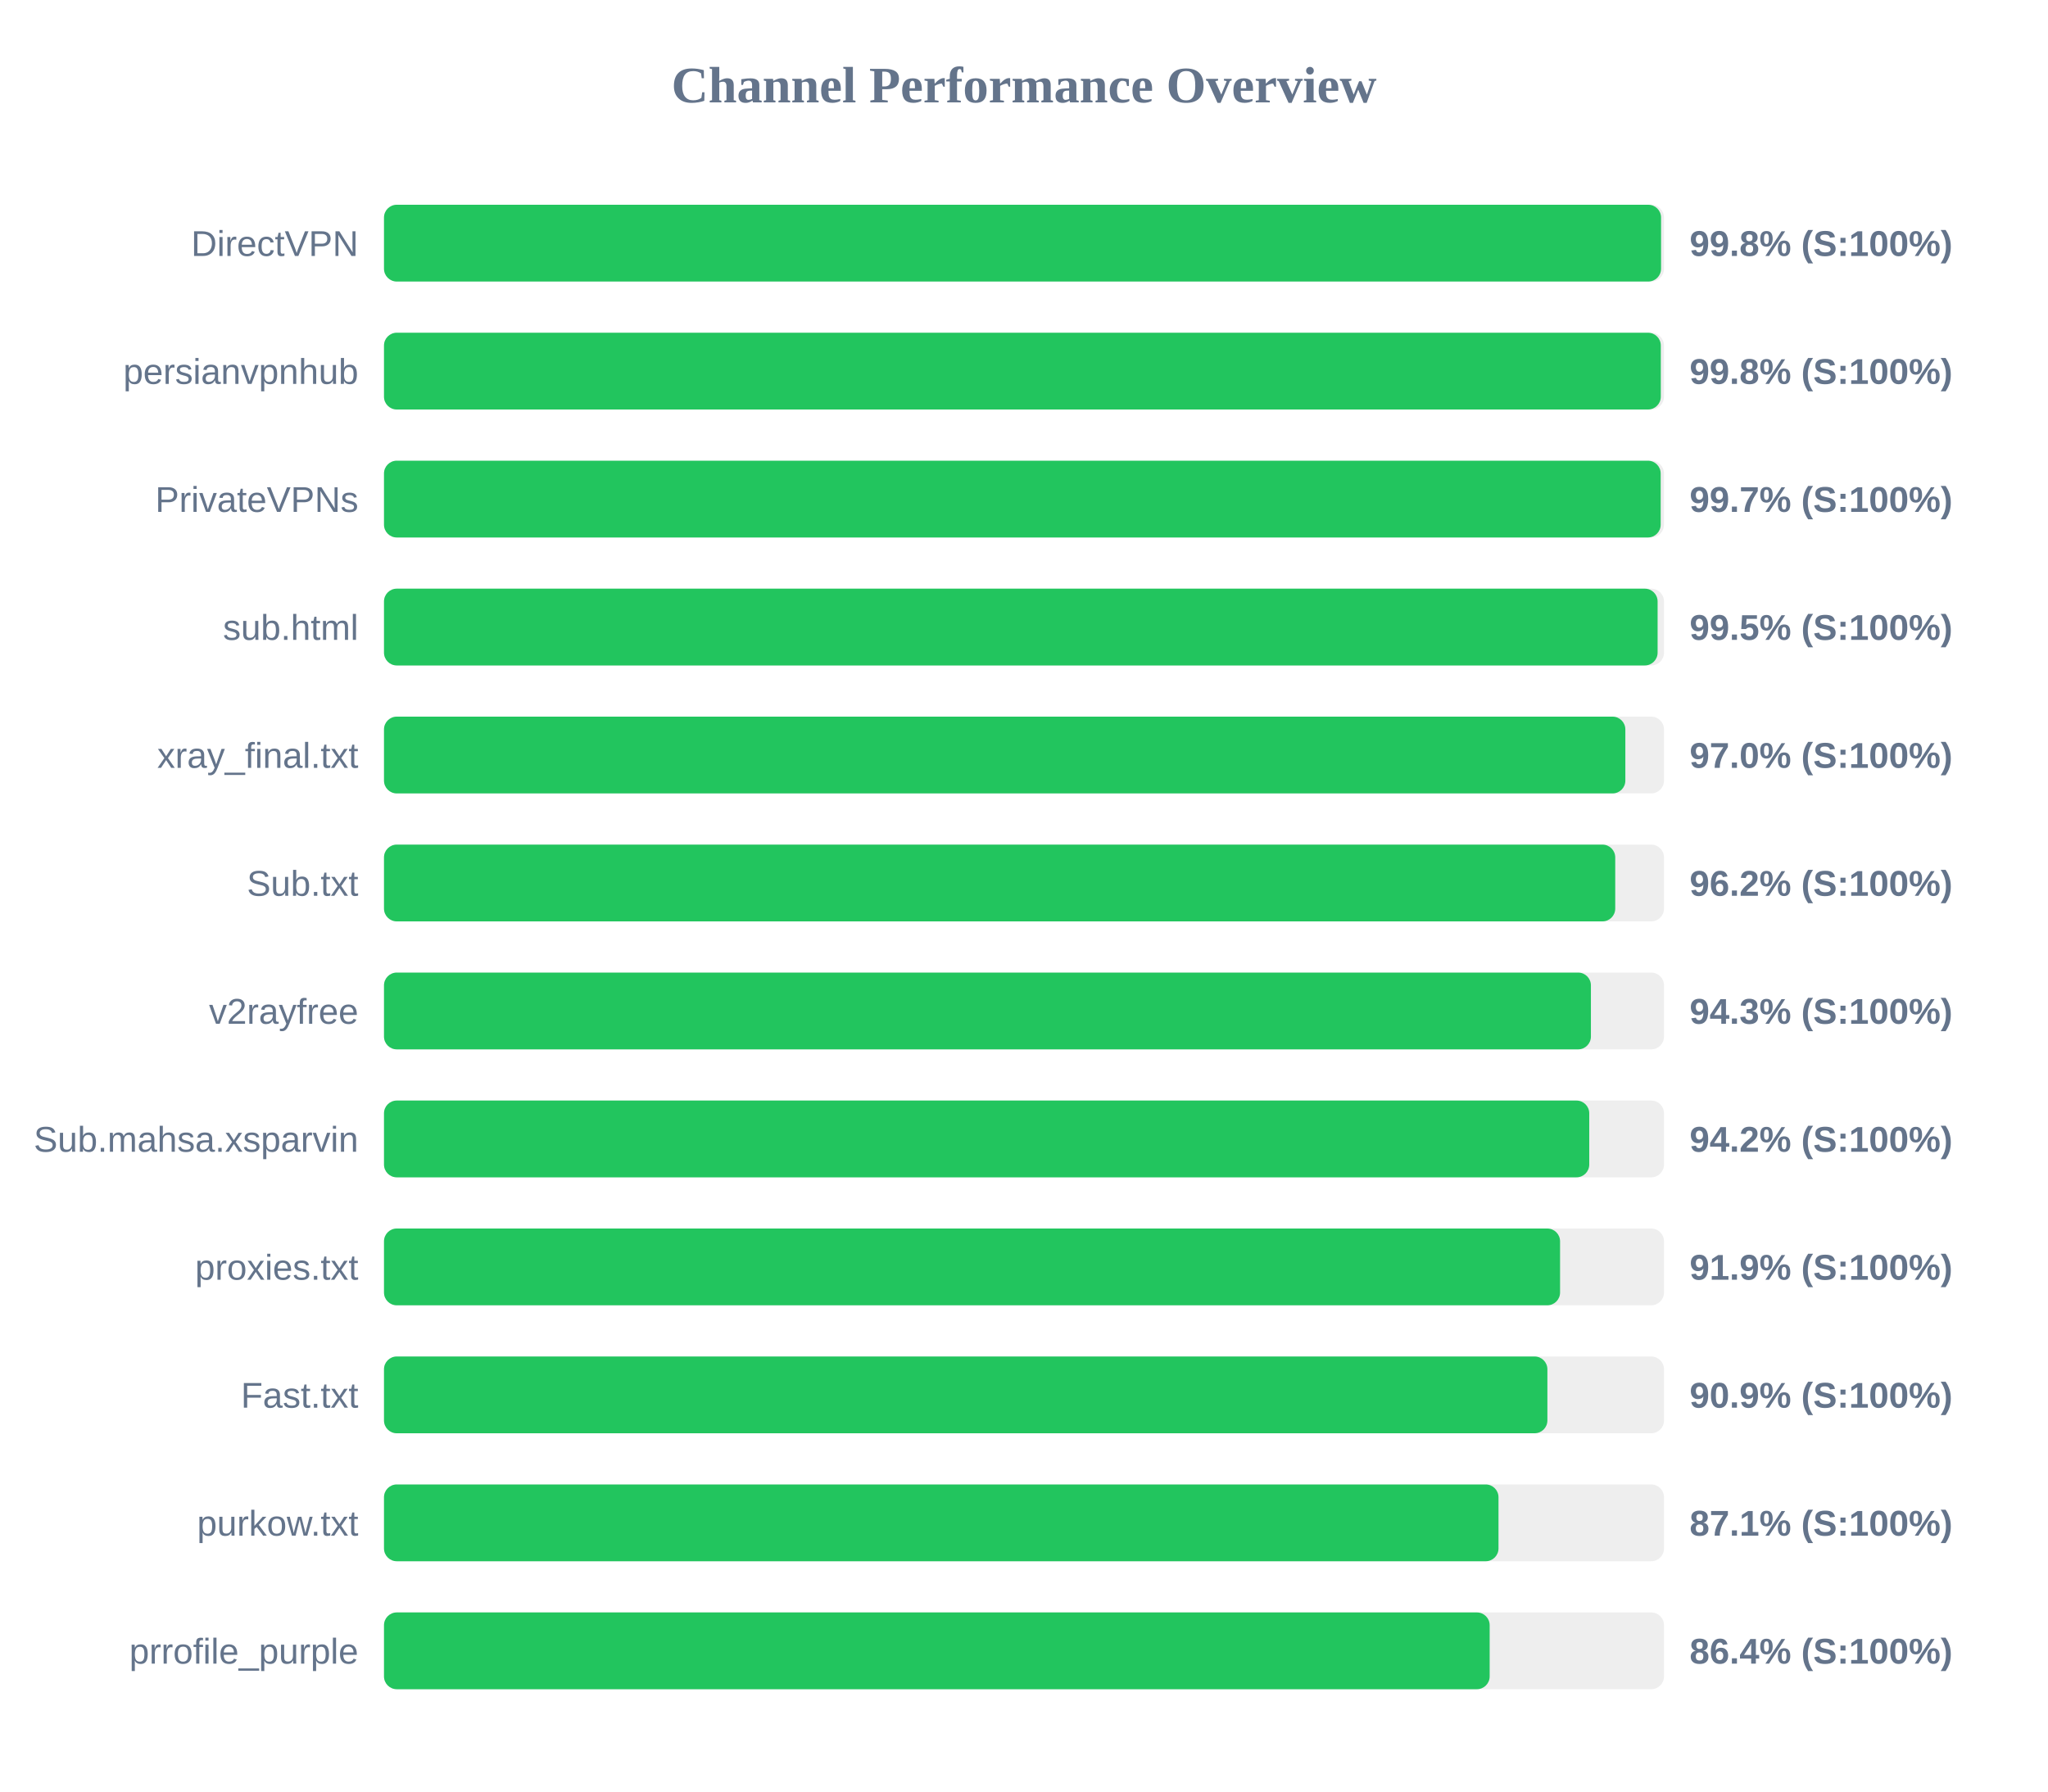
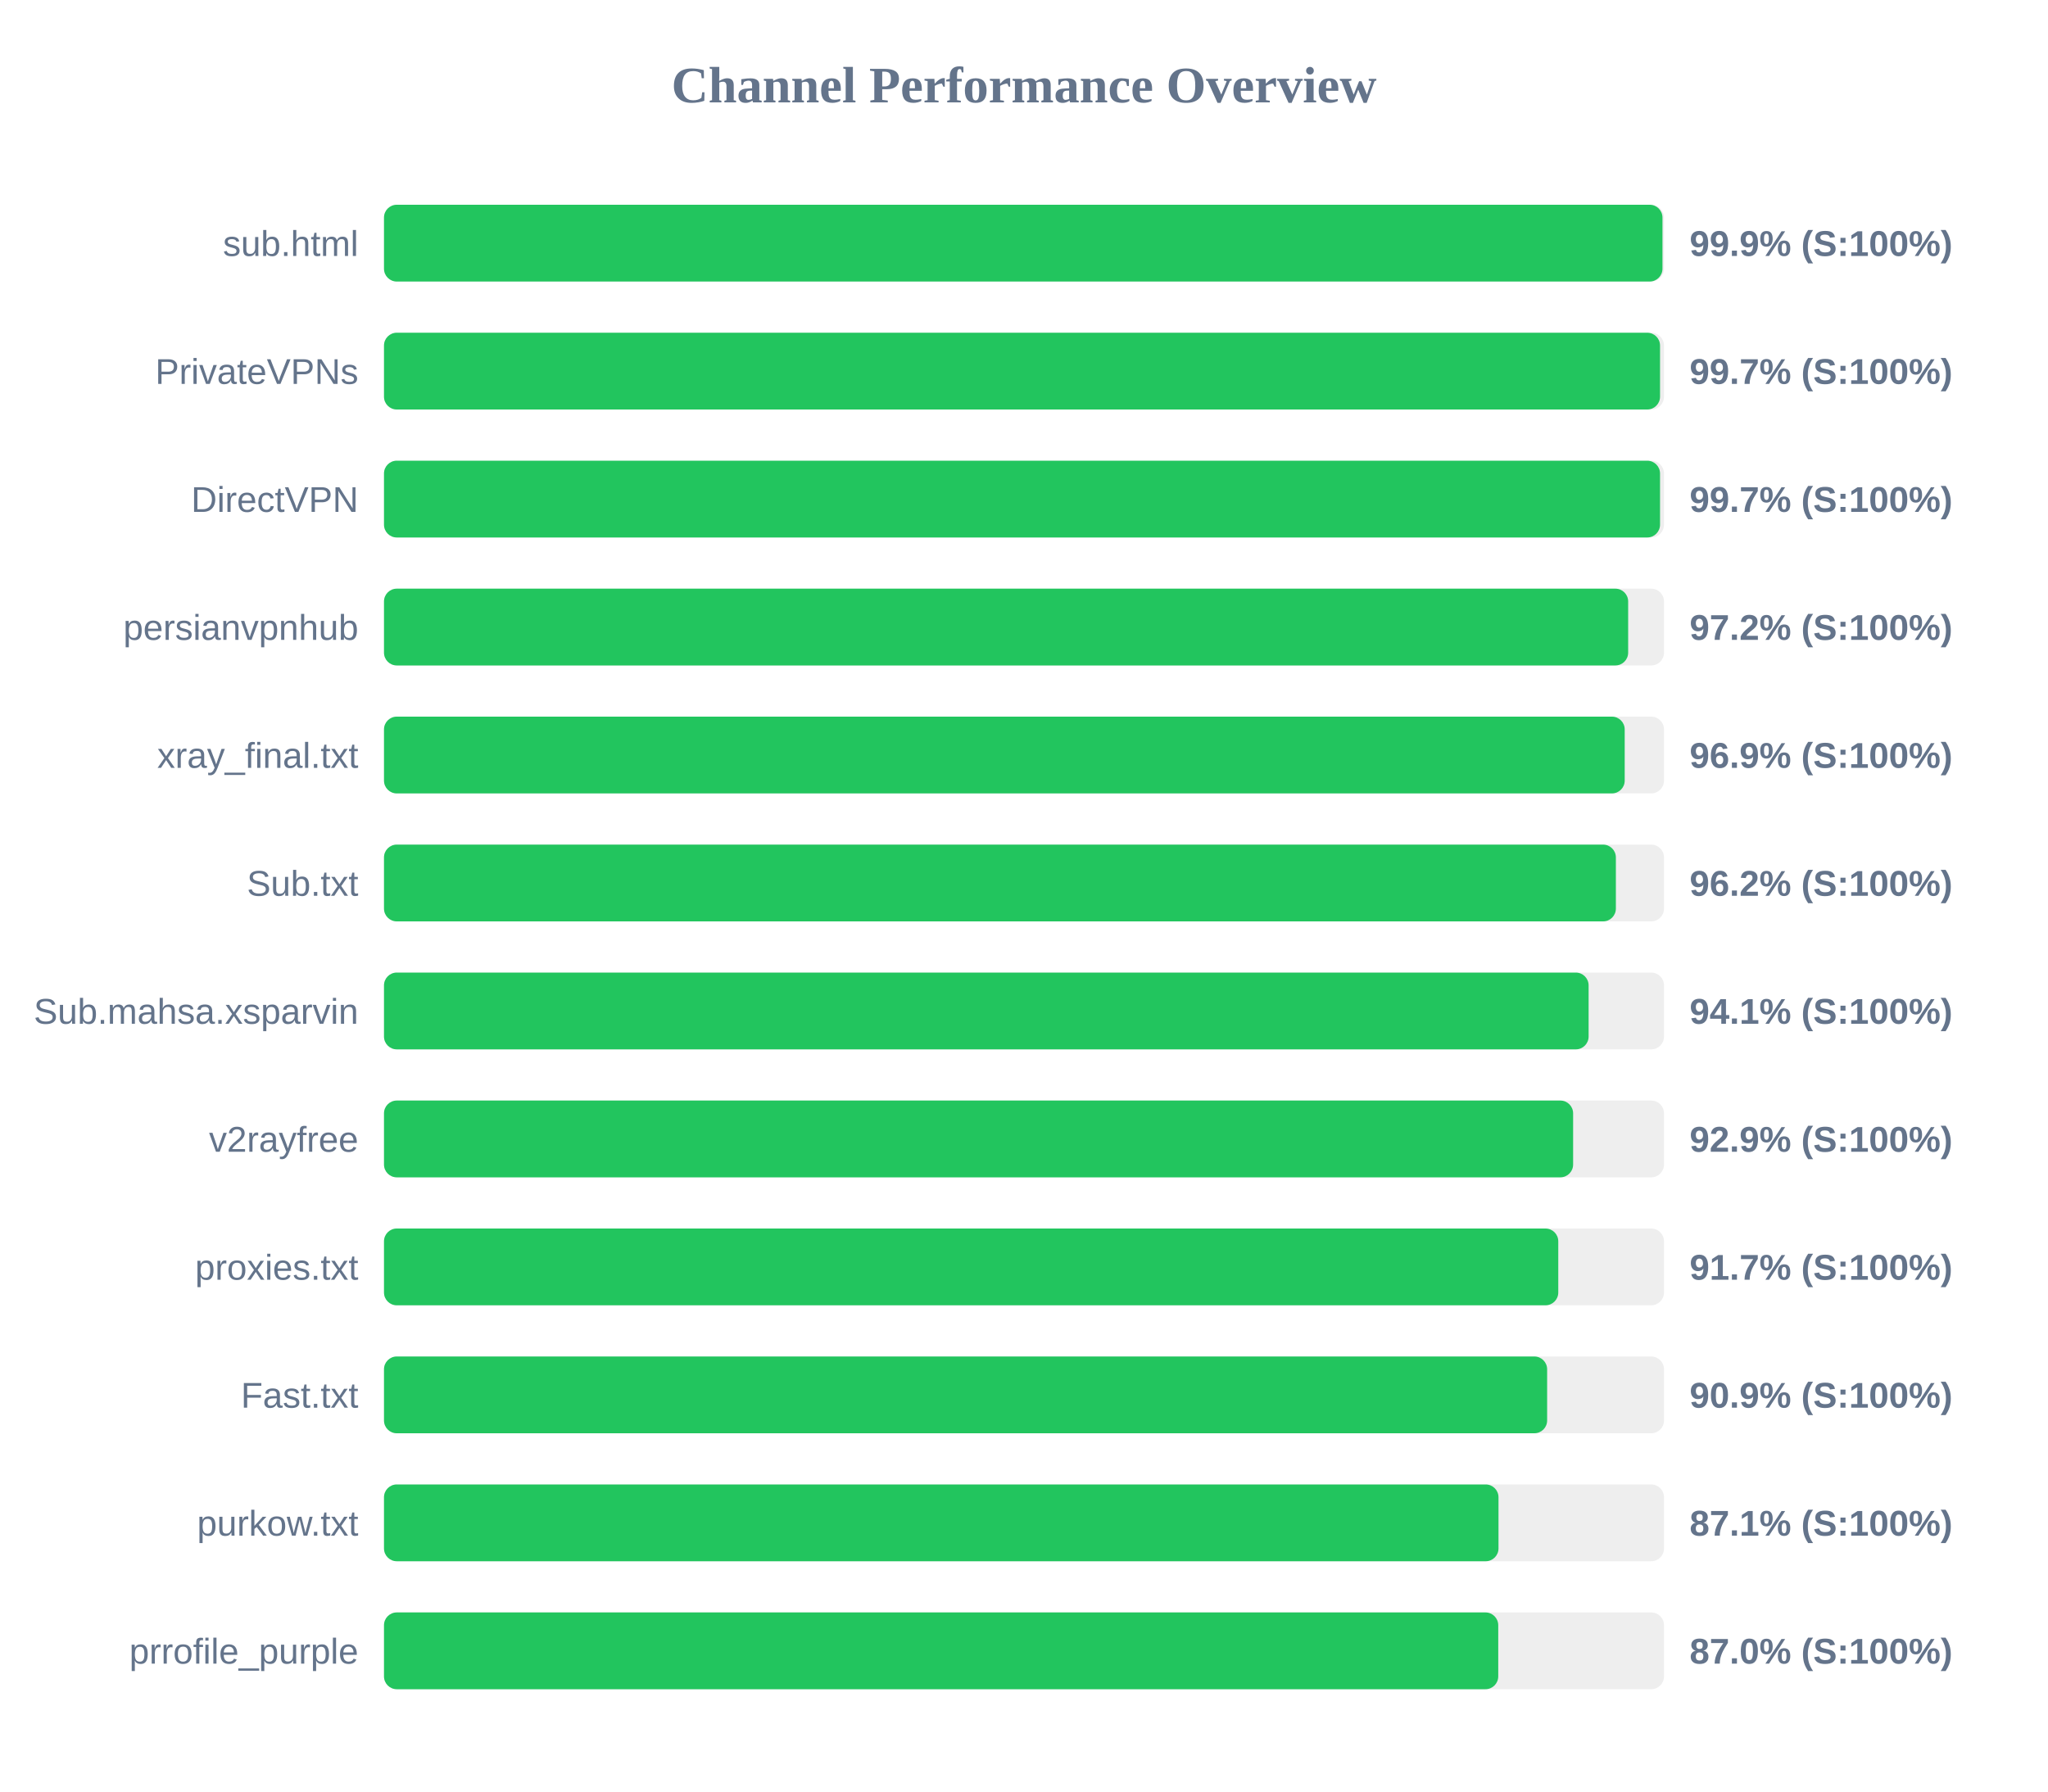
<svg xmlns="http://www.w3.org/2000/svg" width="800" height="700" version="1.1">
  <style>
        .row { font: 14px Arial; fill: #64748b; }
        .score { font: bold 14px Arial; fill: #64748b; }
    </style>
  <text x="400" y="40" text-anchor="middle" font-size="20px" font-weight="bold" fill="#64748b">Channel Performance Overview</text>
  <rect x="150" y="80" width="500" height="30" fill="#eee" rx="5" />
-   <rect x="150" y="80" width="498.85" height="30" fill="#22c55e" rx="5" />
-   <text x="140" y="100" text-anchor="end" class="row">DirectVPN</text>
-   <text x="660" y="100" text-anchor="start" class="score">99.8% (S:100%)</text>
+   <rect x="150" y="80" width="499.4" height="30" fill="#22c55e" rx="5" />
+   <text x="140" y="100" text-anchor="end" class="row">sub.html</text>
+   <text x="660" y="100" text-anchor="start" class="score">99.9% (S:100%)</text>
  <rect x="150" y="130" width="500" height="30" fill="#eee" rx="5" />
-   <rect x="150" y="130" width="498.75" height="30" fill="#22c55e" rx="5" />
-   <text x="140" y="150" text-anchor="end" class="row">persianvpnhub</text>
-   <text x="660" y="150" text-anchor="start" class="score">99.8% (S:100%)</text>
+   <rect x="150" y="130" width="498.45" height="30" fill="#22c55e" rx="5" />
+   <text x="140" y="150" text-anchor="end" class="row">PrivateVPNs</text>
+   <text x="660" y="150" text-anchor="start" class="score">99.7% (S:100%)</text>
  <rect x="150" y="180" width="500" height="30" fill="#eee" rx="5" />
-   <rect x="150" y="180" width="498.7" height="30" fill="#22c55e" rx="5" />
-   <text x="140" y="200" text-anchor="end" class="row">PrivateVPNs</text>
+   <rect x="150" y="180" width="498.45" height="30" fill="#22c55e" rx="5" />
+   <text x="140" y="200" text-anchor="end" class="row">DirectVPN</text>
  <text x="660" y="200" text-anchor="start" class="score">99.7% (S:100%)</text>
  <rect x="150" y="230" width="500" height="30" fill="#eee" rx="5" />
-   <rect x="150" y="230" width="497.5" height="30" fill="#22c55e" rx="5" />
-   <text x="140" y="250" text-anchor="end" class="row">sub.html</text>
-   <text x="660" y="250" text-anchor="start" class="score">99.5% (S:100%)</text>
+   <rect x="150" y="230" width="486.0" height="30" fill="#22c55e" rx="5" />
+   <text x="140" y="250" text-anchor="end" class="row">persianvpnhub</text>
+   <text x="660" y="250" text-anchor="start" class="score">97.2% (S:100%)</text>
  <rect x="150" y="280" width="500" height="30" fill="#eee" rx="5" />
-   <rect x="150" y="280" width="484.9" height="30" fill="#22c55e" rx="5" />
+   <rect x="150" y="280" width="484.65" height="30" fill="#22c55e" rx="5" />
  <text x="140" y="300" text-anchor="end" class="row">xray_final.txt</text>
-   <text x="660" y="300" text-anchor="start" class="score">97.0% (S:100%)</text>
+   <text x="660" y="300" text-anchor="start" class="score">96.9% (S:100%)</text>
  <rect x="150" y="330" width="500" height="30" fill="#eee" rx="5" />
-   <rect x="150" y="330" width="480.95" height="30" fill="#22c55e" rx="5" />
+   <rect x="150" y="330" width="481.2" height="30" fill="#22c55e" rx="5" />
  <text x="140" y="350" text-anchor="end" class="row">Sub.txt</text>
  <text x="660" y="350" text-anchor="start" class="score">96.2% (S:100%)</text>
  <rect x="150" y="380" width="500" height="30" fill="#eee" rx="5" />
-   <rect x="150" y="380" width="471.45" height="30" fill="#22c55e" rx="5" />
-   <text x="140" y="400" text-anchor="end" class="row">v2rayfree</text>
-   <text x="660" y="400" text-anchor="start" class="score">94.3% (S:100%)</text>
+   <rect x="150" y="380" width="470.55" height="30" fill="#22c55e" rx="5" />
+   <text x="140" y="400" text-anchor="end" class="row">Sub.mahsa.xsparvin</text>
+   <text x="660" y="400" text-anchor="start" class="score">94.1% (S:100%)</text>
  <rect x="150" y="430" width="500" height="30" fill="#eee" rx="5" />
-   <rect x="150" y="430" width="470.8" height="30" fill="#22c55e" rx="5" />
-   <text x="140" y="450" text-anchor="end" class="row">Sub.mahsa.xsparvin</text>
-   <text x="660" y="450" text-anchor="start" class="score">94.2% (S:100%)</text>
+   <rect x="150" y="430" width="464.5" height="30" fill="#22c55e" rx="5" />
+   <text x="140" y="450" text-anchor="end" class="row">v2rayfree</text>
+   <text x="660" y="450" text-anchor="start" class="score">92.9% (S:100%)</text>
  <rect x="150" y="480" width="500" height="30" fill="#eee" rx="5" />
-   <rect x="150" y="480" width="459.4" height="30" fill="#22c55e" rx="5" />
+   <rect x="150" y="480" width="458.7" height="30" fill="#22c55e" rx="5" />
  <text x="140" y="500" text-anchor="end" class="row">proxies.txt</text>
-   <text x="660" y="500" text-anchor="start" class="score">91.9% (S:100%)</text>
+   <text x="660" y="500" text-anchor="start" class="score">91.7% (S:100%)</text>
  <rect x="150" y="530" width="500" height="30" fill="#eee" rx="5" />
-   <rect x="150" y="530" width="454.45" height="30" fill="#22c55e" rx="5" />
+   <rect x="150" y="530" width="454.35" height="30" fill="#22c55e" rx="5" />
  <text x="140" y="550" text-anchor="end" class="row">Fast.txt</text>
  <text x="660" y="550" text-anchor="start" class="score">90.9% (S:100%)</text>
  <rect x="150" y="580" width="500" height="30" fill="#eee" rx="5" />
  <rect x="150" y="580" width="435.35" height="30" fill="#22c55e" rx="5" />
  <text x="140" y="600" text-anchor="end" class="row">purkow.txt</text>
  <text x="660" y="600" text-anchor="start" class="score">87.1% (S:100%)</text>
  <rect x="150" y="630" width="500" height="30" fill="#eee" rx="5" />
-   <rect x="150" y="630" width="431.9" height="30" fill="#22c55e" rx="5" />
+   <rect x="150" y="630" width="435.25" height="30" fill="#22c55e" rx="5" />
  <text x="140" y="650" text-anchor="end" class="row">prrofile_purple</text>
-   <text x="660" y="650" text-anchor="start" class="score">86.4% (S:100%)</text>
+   <text x="660" y="650" text-anchor="start" class="score">87.0% (S:100%)</text>
</svg>
